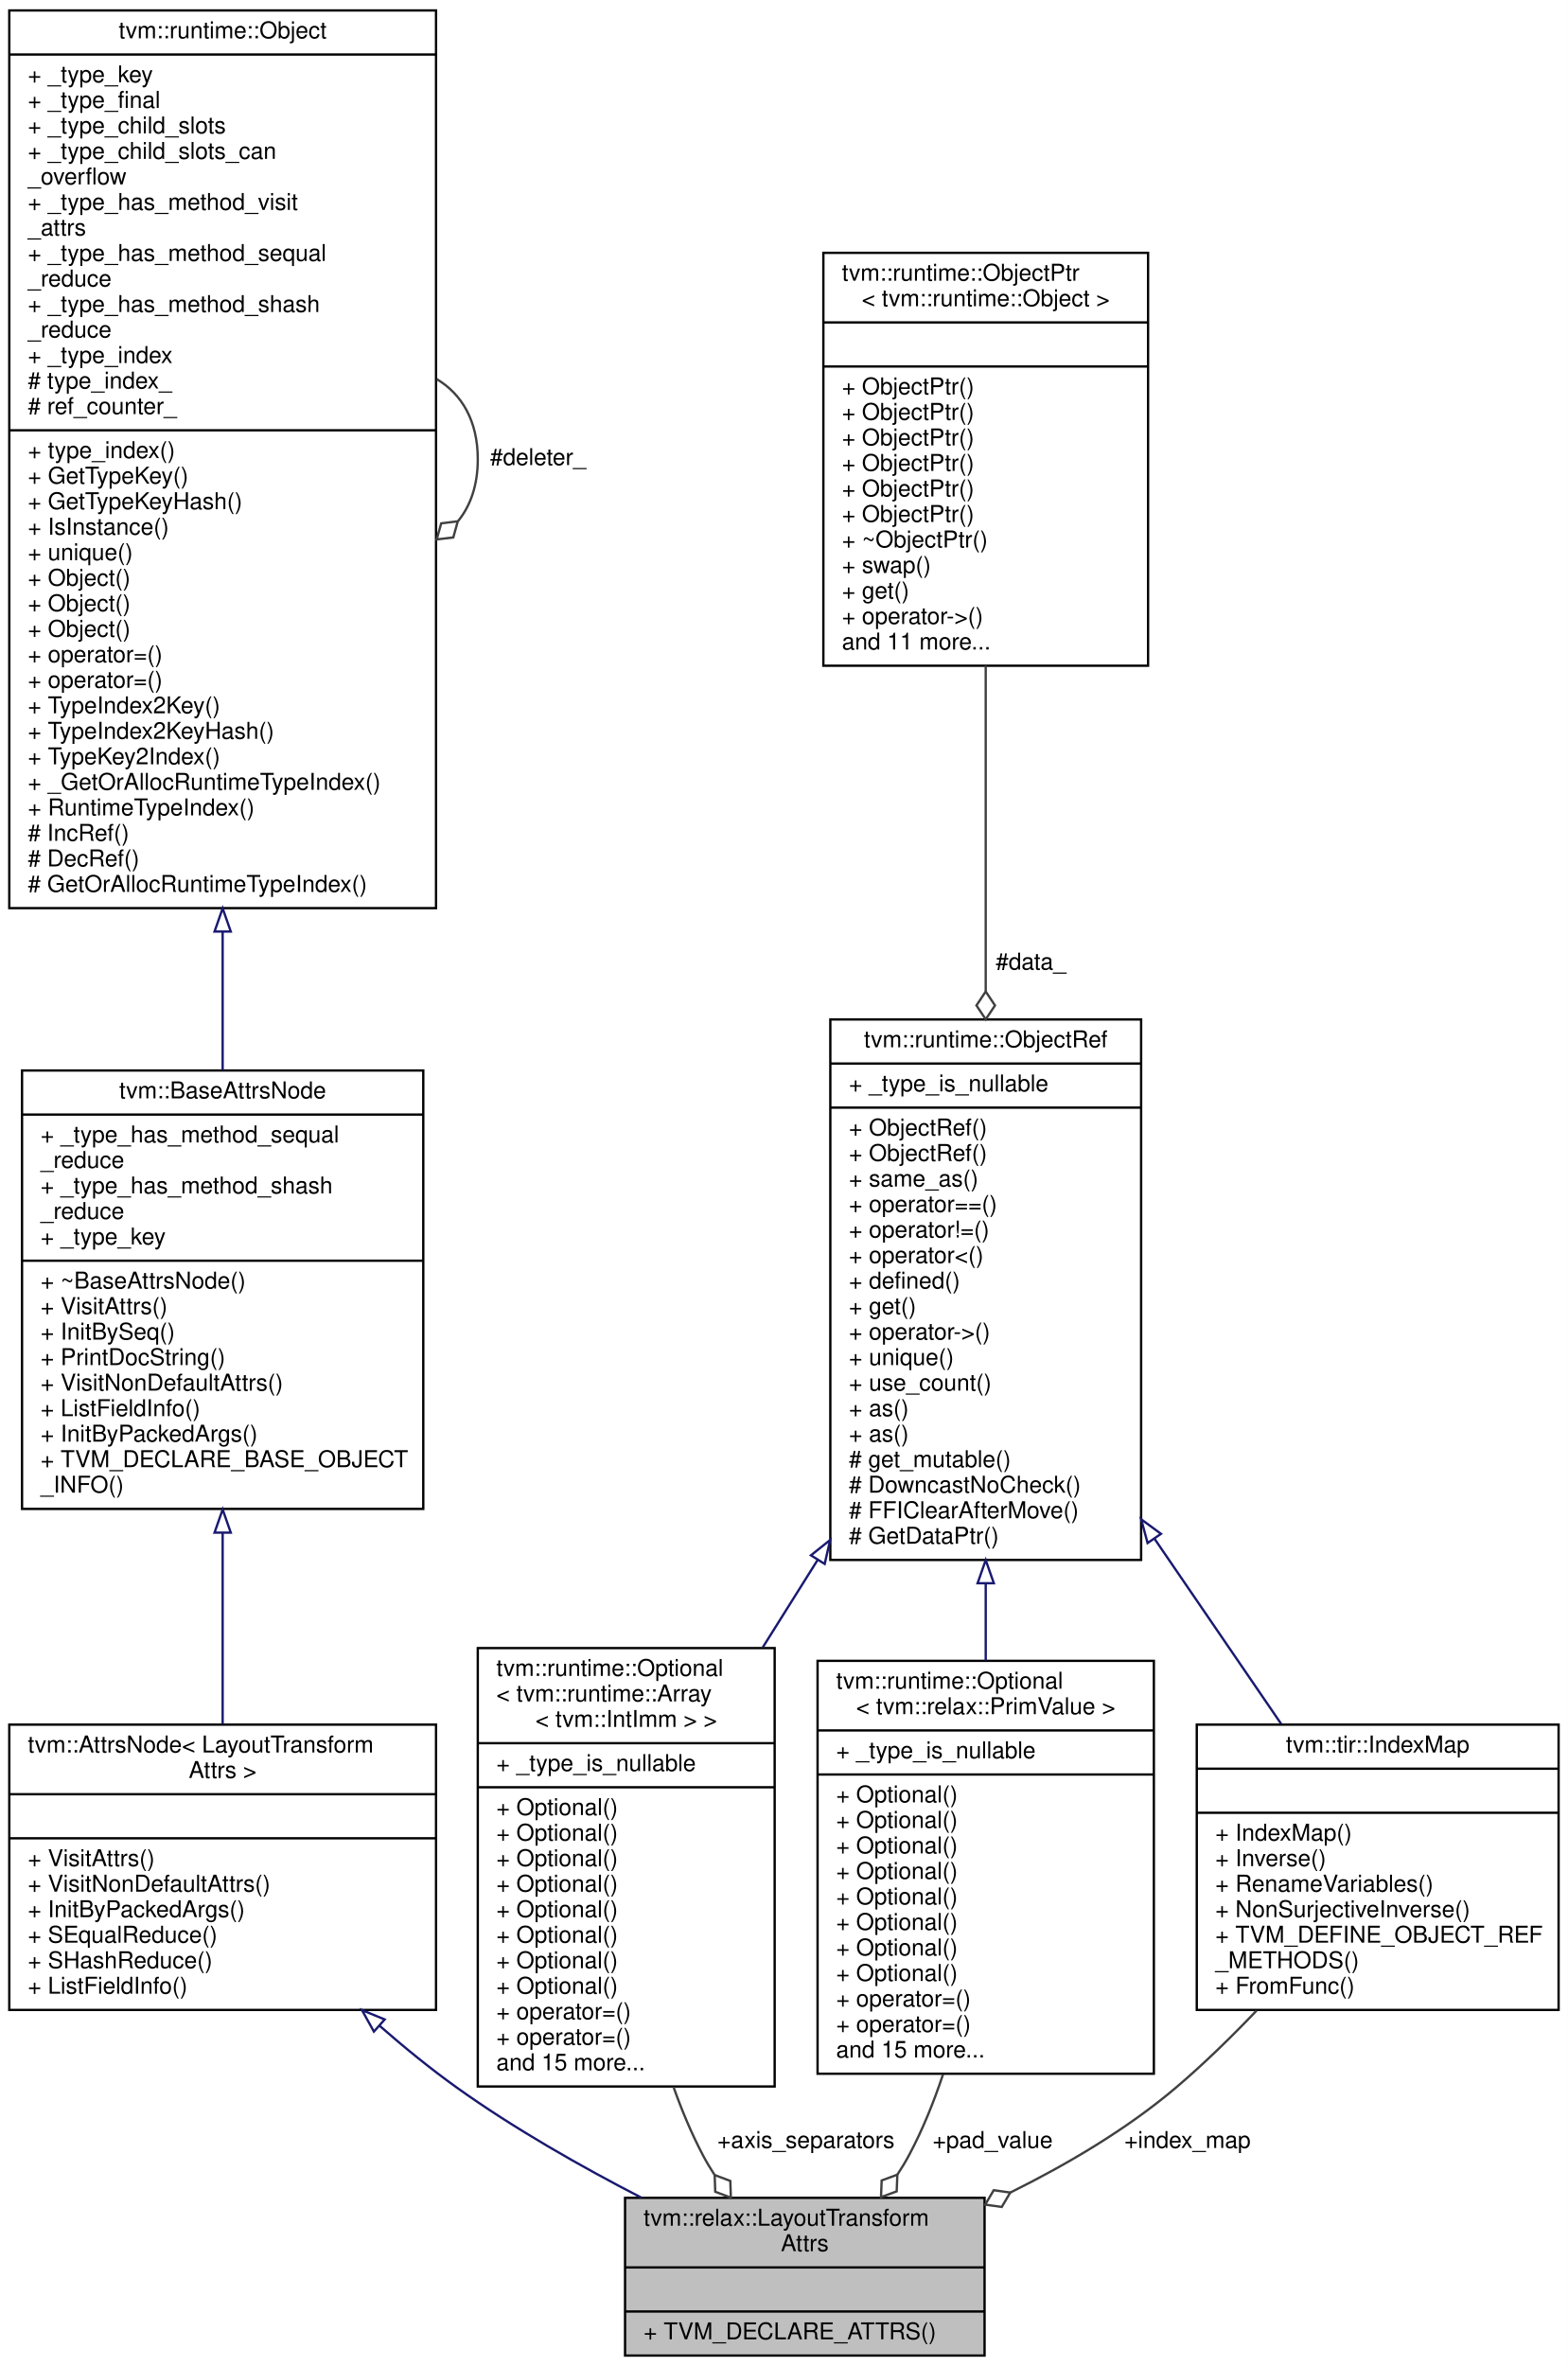
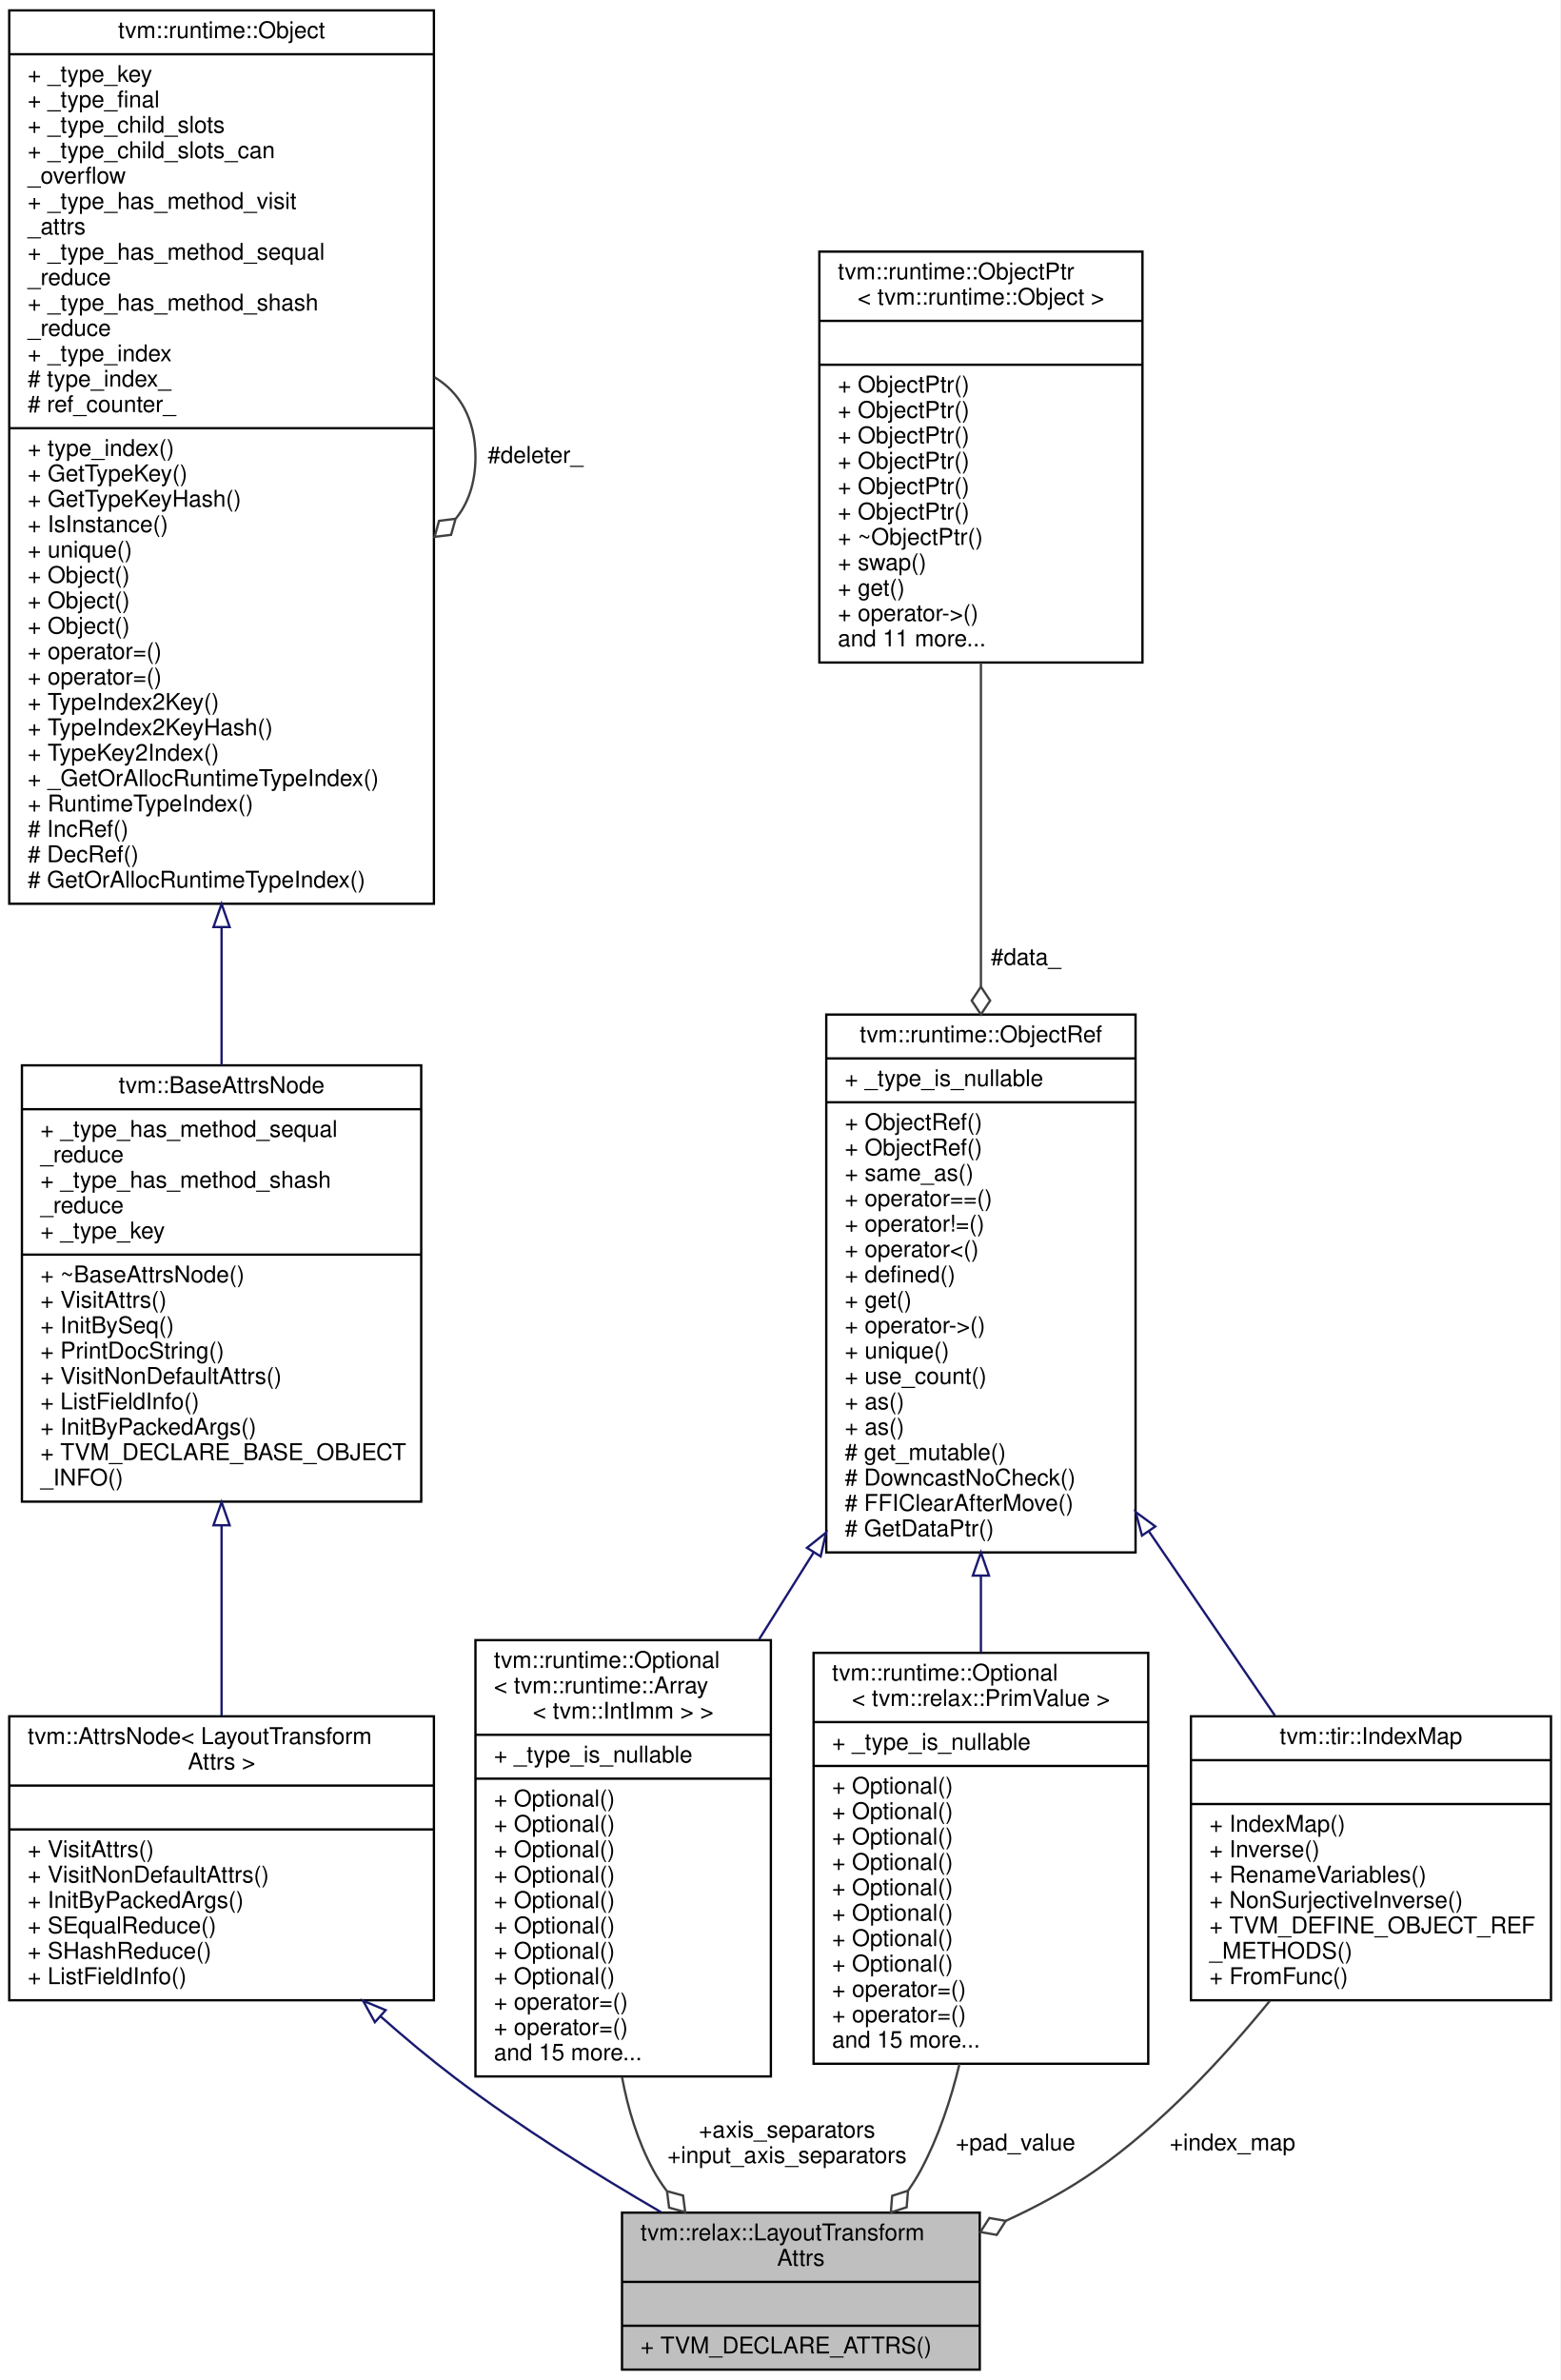
- <svg xmlns="http://www.w3.org/2000/svg" xmlns:xlink="http://www.w3.org/1999/xlink" width="676pt" height="1020pt" viewBox="0.00 0.00 676.00 1020.00">
-   <g id="graph0" class="graph" transform="scale(1 1) rotate(0) translate(4 1016)">
-     <polygon fill="white" stroke="transparent" points="-4,4 -4,-1016 672,-1016 672,4 -4,4" />
+ <svg xmlns="http://www.w3.org/2000/svg" xmlns:xlink="http://www.w3.org/1999/xlink" width="676pt" height="1031pt" viewBox="0.00 0.00 676.00 1031.00">
+   <g id="graph0" class="graph" transform="scale(1 1) rotate(0) translate(4 1027)">
+     <polygon fill="white" stroke="transparent" points="-4,4 -4,-1027 672,-1027 672,4 -4,4" />
    <g id="node1" class="node">
      <g id="a_node1">
        <a xlink:title="Attributes used in layout_transform operator.">
          <polygon fill="#bfbfbf" stroke="black" points="265.5,-0.5 265.5,-68.5 420.5,-68.5 420.5,-0.5 265.5,-0.5" />
          <text text-anchor="start" x="273.5" y="-56.5" font-family="Helvetica,sans-Serif" font-size="10.00">tvm::relax::LayoutTransform</text>
          <text text-anchor="middle" x="343" y="-45.5" font-family="Helvetica,sans-Serif" font-size="10.00">Attrs</text>
          <polyline fill="none" stroke="black" points="265.5,-38.5 420.5,-38.5 " />
          <text text-anchor="middle" x="343" y="-26.5" font-family="Helvetica,sans-Serif" font-size="10.00"> </text>
          <polyline fill="none" stroke="black" points="265.5,-19.5 420.5,-19.5 " />
          <text text-anchor="start" x="273.5" y="-7.5" font-family="Helvetica,sans-Serif" font-size="10.00">+ TVM_DECLARE_ATTRS()</text>
        </a>
      </g>
    </g>
    <g id="node2" class="node">
      <g id="a_node2">
        <a xlink:href="classtvm_1_1AttrsNode.html" target="_top" xlink:title=" ">
-           <polygon fill="white" stroke="black" points="0,-149.5 0,-272.5 184,-272.5 184,-149.5 0,-149.5" />
-           <text text-anchor="start" x="8" y="-260.5" font-family="Helvetica,sans-Serif" font-size="10.00">tvm::AttrsNode&lt; LayoutTransform</text>
-           <text text-anchor="middle" x="92" y="-249.5" font-family="Helvetica,sans-Serif" font-size="10.00">Attrs &gt;</text>
-           <polyline fill="none" stroke="black" points="0,-242.5 184,-242.5 " />
-           <text text-anchor="middle" x="92" y="-230.5" font-family="Helvetica,sans-Serif" font-size="10.00"> </text>
-           <polyline fill="none" stroke="black" points="0,-223.5 184,-223.5 " />
-           <text text-anchor="start" x="8" y="-211.5" font-family="Helvetica,sans-Serif" font-size="10.00">+ VisitAttrs()</text>
-           <text text-anchor="start" x="8" y="-200.5" font-family="Helvetica,sans-Serif" font-size="10.00">+ VisitNonDefaultAttrs()</text>
-           <text text-anchor="start" x="8" y="-189.5" font-family="Helvetica,sans-Serif" font-size="10.00">+ InitByPackedArgs()</text>
-           <text text-anchor="start" x="8" y="-178.5" font-family="Helvetica,sans-Serif" font-size="10.00">+ SEqualReduce()</text>
-           <text text-anchor="start" x="8" y="-167.5" font-family="Helvetica,sans-Serif" font-size="10.00">+ SHashReduce()</text>
-           <text text-anchor="start" x="8" y="-156.5" font-family="Helvetica,sans-Serif" font-size="10.00">+ ListFieldInfo()</text>
+           <polygon fill="white" stroke="black" points="0,-160.5 0,-283.5 184,-283.5 184,-160.5 0,-160.5" />
+           <text text-anchor="start" x="8" y="-271.5" font-family="Helvetica,sans-Serif" font-size="10.00">tvm::AttrsNode&lt; LayoutTransform</text>
+           <text text-anchor="middle" x="92" y="-260.5" font-family="Helvetica,sans-Serif" font-size="10.00">Attrs &gt;</text>
+           <polyline fill="none" stroke="black" points="0,-253.5 184,-253.5 " />
+           <text text-anchor="middle" x="92" y="-241.5" font-family="Helvetica,sans-Serif" font-size="10.00"> </text>
+           <polyline fill="none" stroke="black" points="0,-234.5 184,-234.5 " />
+           <text text-anchor="start" x="8" y="-222.5" font-family="Helvetica,sans-Serif" font-size="10.00">+ VisitAttrs()</text>
+           <text text-anchor="start" x="8" y="-211.5" font-family="Helvetica,sans-Serif" font-size="10.00">+ VisitNonDefaultAttrs()</text>
+           <text text-anchor="start" x="8" y="-200.5" font-family="Helvetica,sans-Serif" font-size="10.00">+ InitByPackedArgs()</text>
+           <text text-anchor="start" x="8" y="-189.5" font-family="Helvetica,sans-Serif" font-size="10.00">+ SEqualReduce()</text>
+           <text text-anchor="start" x="8" y="-178.5" font-family="Helvetica,sans-Serif" font-size="10.00">+ SHashReduce()</text>
+           <text text-anchor="start" x="8" y="-167.5" font-family="Helvetica,sans-Serif" font-size="10.00">+ ListFieldInfo()</text>
        </a>
      </g>
    </g>
    <g id="edge1" class="edge">
-       <path fill="none" stroke="midnightblue" d="M159.78,-142.57C170.52,-133.18 181.79,-124.02 193,-116 217.64,-98.37 246.59,-81.96 272.46,-68.61" />
-       <polygon fill="none" stroke="midnightblue" points="157.21,-140.17 152.06,-149.43 161.86,-145.4 157.21,-140.17" />
+       <path fill="none" stroke="midnightblue" d="M160.86,-153.53C171.34,-144.27 182.25,-135.15 193,-127 221.08,-105.72 254.35,-85.01 282.42,-68.7" />
+       <polygon fill="none" stroke="midnightblue" points="158.43,-151 153.31,-160.28 163.1,-156.22 158.43,-151" />
    </g>
    <g id="node3" class="node">
      <g id="a_node3">
        <a xlink:href="classtvm_1_1BaseAttrsNode.html" target="_top" xlink:title="Base class of all attribute class.">
-           <polygon fill="white" stroke="black" points="5.5,-365.5 5.5,-554.5 178.5,-554.5 178.5,-365.5 5.5,-365.5" />
-           <text text-anchor="middle" x="92" y="-542.5" font-family="Helvetica,sans-Serif" font-size="10.00">tvm::BaseAttrsNode</text>
-           <polyline fill="none" stroke="black" points="5.5,-535.5 178.5,-535.5 " />
-           <text text-anchor="start" x="13.5" y="-523.5" font-family="Helvetica,sans-Serif" font-size="10.00">+ _type_has_method_sequal</text>
-           <text text-anchor="start" x="13.5" y="-512.5" font-family="Helvetica,sans-Serif" font-size="10.00">_reduce</text>
-           <text text-anchor="start" x="13.5" y="-501.5" font-family="Helvetica,sans-Serif" font-size="10.00">+ _type_has_method_shash</text>
-           <text text-anchor="start" x="13.5" y="-490.5" font-family="Helvetica,sans-Serif" font-size="10.00">_reduce</text>
-           <text text-anchor="start" x="13.5" y="-479.5" font-family="Helvetica,sans-Serif" font-size="10.00">+ _type_key</text>
-           <polyline fill="none" stroke="black" points="5.5,-472.5 178.5,-472.5 " />
-           <text text-anchor="start" x="13.5" y="-460.5" font-family="Helvetica,sans-Serif" font-size="10.00">+ ~BaseAttrsNode()</text>
-           <text text-anchor="start" x="13.5" y="-449.5" font-family="Helvetica,sans-Serif" font-size="10.00">+ VisitAttrs()</text>
-           <text text-anchor="start" x="13.5" y="-438.5" font-family="Helvetica,sans-Serif" font-size="10.00">+ InitBySeq()</text>
-           <text text-anchor="start" x="13.5" y="-427.5" font-family="Helvetica,sans-Serif" font-size="10.00">+ PrintDocString()</text>
-           <text text-anchor="start" x="13.5" y="-416.5" font-family="Helvetica,sans-Serif" font-size="10.00">+ VisitNonDefaultAttrs()</text>
-           <text text-anchor="start" x="13.5" y="-405.5" font-family="Helvetica,sans-Serif" font-size="10.00">+ ListFieldInfo()</text>
-           <text text-anchor="start" x="13.5" y="-394.5" font-family="Helvetica,sans-Serif" font-size="10.00">+ InitByPackedArgs()</text>
-           <text text-anchor="start" x="13.5" y="-383.5" font-family="Helvetica,sans-Serif" font-size="10.00">+ TVM_DECLARE_BASE_OBJECT</text>
-           <text text-anchor="start" x="13.5" y="-372.5" font-family="Helvetica,sans-Serif" font-size="10.00">_INFO()</text>
+           <polygon fill="white" stroke="black" points="5.5,-376.5 5.5,-565.5 178.5,-565.5 178.5,-376.5 5.5,-376.5" />
+           <text text-anchor="middle" x="92" y="-553.5" font-family="Helvetica,sans-Serif" font-size="10.00">tvm::BaseAttrsNode</text>
+           <polyline fill="none" stroke="black" points="5.5,-546.5 178.5,-546.5 " />
+           <text text-anchor="start" x="13.5" y="-534.5" font-family="Helvetica,sans-Serif" font-size="10.00">+ _type_has_method_sequal</text>
+           <text text-anchor="start" x="13.5" y="-523.5" font-family="Helvetica,sans-Serif" font-size="10.00">_reduce</text>
+           <text text-anchor="start" x="13.5" y="-512.5" font-family="Helvetica,sans-Serif" font-size="10.00">+ _type_has_method_shash</text>
+           <text text-anchor="start" x="13.5" y="-501.5" font-family="Helvetica,sans-Serif" font-size="10.00">_reduce</text>
+           <text text-anchor="start" x="13.5" y="-490.5" font-family="Helvetica,sans-Serif" font-size="10.00">+ _type_key</text>
+           <polyline fill="none" stroke="black" points="5.5,-483.5 178.5,-483.5 " />
+           <text text-anchor="start" x="13.5" y="-471.5" font-family="Helvetica,sans-Serif" font-size="10.00">+ ~BaseAttrsNode()</text>
+           <text text-anchor="start" x="13.5" y="-460.5" font-family="Helvetica,sans-Serif" font-size="10.00">+ VisitAttrs()</text>
+           <text text-anchor="start" x="13.5" y="-449.5" font-family="Helvetica,sans-Serif" font-size="10.00">+ InitBySeq()</text>
+           <text text-anchor="start" x="13.5" y="-438.5" font-family="Helvetica,sans-Serif" font-size="10.00">+ PrintDocString()</text>
+           <text text-anchor="start" x="13.5" y="-427.5" font-family="Helvetica,sans-Serif" font-size="10.00">+ VisitNonDefaultAttrs()</text>
+           <text text-anchor="start" x="13.5" y="-416.5" font-family="Helvetica,sans-Serif" font-size="10.00">+ ListFieldInfo()</text>
+           <text text-anchor="start" x="13.5" y="-405.5" font-family="Helvetica,sans-Serif" font-size="10.00">+ InitByPackedArgs()</text>
+           <text text-anchor="start" x="13.5" y="-394.5" font-family="Helvetica,sans-Serif" font-size="10.00">+ TVM_DECLARE_BASE_OBJECT</text>
+           <text text-anchor="start" x="13.5" y="-383.5" font-family="Helvetica,sans-Serif" font-size="10.00">_INFO()</text>
        </a>
      </g>
    </g>
    <g id="edge2" class="edge">
-       <path fill="none" stroke="midnightblue" d="M92,-355.02C92,-327 92,-297.61 92,-272.8" />
-       <polygon fill="none" stroke="midnightblue" points="88.5,-355.27 92,-365.27 95.5,-355.27 88.5,-355.27" />
+       <path fill="none" stroke="midnightblue" d="M92,-366.02C92,-338 92,-308.61 92,-283.8" />
+       <polygon fill="none" stroke="midnightblue" points="88.5,-366.27 92,-376.27 95.5,-366.27 88.5,-366.27" />
    </g>
    <g id="node4" class="node">
      <g id="a_node4">
        <a xlink:href="classtvm_1_1runtime_1_1Object.html" target="_top" xlink:title="base class of all object containers.">
-           <polygon fill="white" stroke="black" points="0,-624.5 0,-1011.5 184,-1011.5 184,-624.5 0,-624.5" />
-           <text text-anchor="middle" x="92" y="-999.5" font-family="Helvetica,sans-Serif" font-size="10.00">tvm::runtime::Object</text>
-           <polyline fill="none" stroke="black" points="0,-992.5 184,-992.5 " />
-           <text text-anchor="start" x="8" y="-980.5" font-family="Helvetica,sans-Serif" font-size="10.00">+ _type_key</text>
-           <text text-anchor="start" x="8" y="-969.5" font-family="Helvetica,sans-Serif" font-size="10.00">+ _type_final</text>
-           <text text-anchor="start" x="8" y="-958.5" font-family="Helvetica,sans-Serif" font-size="10.00">+ _type_child_slots</text>
-           <text text-anchor="start" x="8" y="-947.5" font-family="Helvetica,sans-Serif" font-size="10.00">+ _type_child_slots_can</text>
-           <text text-anchor="start" x="8" y="-936.5" font-family="Helvetica,sans-Serif" font-size="10.00">_overflow</text>
-           <text text-anchor="start" x="8" y="-925.5" font-family="Helvetica,sans-Serif" font-size="10.00">+ _type_has_method_visit</text>
-           <text text-anchor="start" x="8" y="-914.5" font-family="Helvetica,sans-Serif" font-size="10.00">_attrs</text>
-           <text text-anchor="start" x="8" y="-903.5" font-family="Helvetica,sans-Serif" font-size="10.00">+ _type_has_method_sequal</text>
-           <text text-anchor="start" x="8" y="-892.5" font-family="Helvetica,sans-Serif" font-size="10.00">_reduce</text>
-           <text text-anchor="start" x="8" y="-881.5" font-family="Helvetica,sans-Serif" font-size="10.00">+ _type_has_method_shash</text>
-           <text text-anchor="start" x="8" y="-870.5" font-family="Helvetica,sans-Serif" font-size="10.00">_reduce</text>
-           <text text-anchor="start" x="8" y="-859.5" font-family="Helvetica,sans-Serif" font-size="10.00">+ _type_index</text>
-           <text text-anchor="start" x="8" y="-848.5" font-family="Helvetica,sans-Serif" font-size="10.00"># type_index_</text>
-           <text text-anchor="start" x="8" y="-837.5" font-family="Helvetica,sans-Serif" font-size="10.00"># ref_counter_</text>
-           <polyline fill="none" stroke="black" points="0,-830.5 184,-830.5 " />
-           <text text-anchor="start" x="8" y="-818.5" font-family="Helvetica,sans-Serif" font-size="10.00">+ type_index()</text>
-           <text text-anchor="start" x="8" y="-807.5" font-family="Helvetica,sans-Serif" font-size="10.00">+ GetTypeKey()</text>
-           <text text-anchor="start" x="8" y="-796.5" font-family="Helvetica,sans-Serif" font-size="10.00">+ GetTypeKeyHash()</text>
-           <text text-anchor="start" x="8" y="-785.5" font-family="Helvetica,sans-Serif" font-size="10.00">+ IsInstance()</text>
-           <text text-anchor="start" x="8" y="-774.5" font-family="Helvetica,sans-Serif" font-size="10.00">+ unique()</text>
+           <polygon fill="white" stroke="black" points="0,-635.5 0,-1022.5 184,-1022.5 184,-635.5 0,-635.5" />
+           <text text-anchor="middle" x="92" y="-1010.5" font-family="Helvetica,sans-Serif" font-size="10.00">tvm::runtime::Object</text>
+           <polyline fill="none" stroke="black" points="0,-1003.5 184,-1003.5 " />
+           <text text-anchor="start" x="8" y="-991.5" font-family="Helvetica,sans-Serif" font-size="10.00">+ _type_key</text>
+           <text text-anchor="start" x="8" y="-980.5" font-family="Helvetica,sans-Serif" font-size="10.00">+ _type_final</text>
+           <text text-anchor="start" x="8" y="-969.5" font-family="Helvetica,sans-Serif" font-size="10.00">+ _type_child_slots</text>
+           <text text-anchor="start" x="8" y="-958.5" font-family="Helvetica,sans-Serif" font-size="10.00">+ _type_child_slots_can</text>
+           <text text-anchor="start" x="8" y="-947.5" font-family="Helvetica,sans-Serif" font-size="10.00">_overflow</text>
+           <text text-anchor="start" x="8" y="-936.5" font-family="Helvetica,sans-Serif" font-size="10.00">+ _type_has_method_visit</text>
+           <text text-anchor="start" x="8" y="-925.5" font-family="Helvetica,sans-Serif" font-size="10.00">_attrs</text>
+           <text text-anchor="start" x="8" y="-914.5" font-family="Helvetica,sans-Serif" font-size="10.00">+ _type_has_method_sequal</text>
+           <text text-anchor="start" x="8" y="-903.5" font-family="Helvetica,sans-Serif" font-size="10.00">_reduce</text>
+           <text text-anchor="start" x="8" y="-892.5" font-family="Helvetica,sans-Serif" font-size="10.00">+ _type_has_method_shash</text>
+           <text text-anchor="start" x="8" y="-881.5" font-family="Helvetica,sans-Serif" font-size="10.00">_reduce</text>
+           <text text-anchor="start" x="8" y="-870.5" font-family="Helvetica,sans-Serif" font-size="10.00">+ _type_index</text>
+           <text text-anchor="start" x="8" y="-859.5" font-family="Helvetica,sans-Serif" font-size="10.00"># type_index_</text>
+           <text text-anchor="start" x="8" y="-848.5" font-family="Helvetica,sans-Serif" font-size="10.00"># ref_counter_</text>
+           <polyline fill="none" stroke="black" points="0,-841.5 184,-841.5 " />
+           <text text-anchor="start" x="8" y="-829.5" font-family="Helvetica,sans-Serif" font-size="10.00">+ type_index()</text>
+           <text text-anchor="start" x="8" y="-818.5" font-family="Helvetica,sans-Serif" font-size="10.00">+ GetTypeKey()</text>
+           <text text-anchor="start" x="8" y="-807.5" font-family="Helvetica,sans-Serif" font-size="10.00">+ GetTypeKeyHash()</text>
+           <text text-anchor="start" x="8" y="-796.5" font-family="Helvetica,sans-Serif" font-size="10.00">+ IsInstance()</text>
+           <text text-anchor="start" x="8" y="-785.5" font-family="Helvetica,sans-Serif" font-size="10.00">+ unique()</text>
+           <text text-anchor="start" x="8" y="-774.5" font-family="Helvetica,sans-Serif" font-size="10.00">+ Object()</text>
          <text text-anchor="start" x="8" y="-763.5" font-family="Helvetica,sans-Serif" font-size="10.00">+ Object()</text>
          <text text-anchor="start" x="8" y="-752.5" font-family="Helvetica,sans-Serif" font-size="10.00">+ Object()</text>
-           <text text-anchor="start" x="8" y="-741.5" font-family="Helvetica,sans-Serif" font-size="10.00">+ Object()</text>
+           <text text-anchor="start" x="8" y="-741.5" font-family="Helvetica,sans-Serif" font-size="10.00">+ operator=()</text>
          <text text-anchor="start" x="8" y="-730.5" font-family="Helvetica,sans-Serif" font-size="10.00">+ operator=()</text>
-           <text text-anchor="start" x="8" y="-719.5" font-family="Helvetica,sans-Serif" font-size="10.00">+ operator=()</text>
-           <text text-anchor="start" x="8" y="-708.5" font-family="Helvetica,sans-Serif" font-size="10.00">+ TypeIndex2Key()</text>
-           <text text-anchor="start" x="8" y="-697.5" font-family="Helvetica,sans-Serif" font-size="10.00">+ TypeIndex2KeyHash()</text>
-           <text text-anchor="start" x="8" y="-686.5" font-family="Helvetica,sans-Serif" font-size="10.00">+ TypeKey2Index()</text>
-           <text text-anchor="start" x="8" y="-675.5" font-family="Helvetica,sans-Serif" font-size="10.00">+ _GetOrAllocRuntimeTypeIndex()</text>
-           <text text-anchor="start" x="8" y="-664.5" font-family="Helvetica,sans-Serif" font-size="10.00">+ RuntimeTypeIndex()</text>
-           <text text-anchor="start" x="8" y="-653.5" font-family="Helvetica,sans-Serif" font-size="10.00"># IncRef()</text>
-           <text text-anchor="start" x="8" y="-642.5" font-family="Helvetica,sans-Serif" font-size="10.00"># DecRef()</text>
-           <text text-anchor="start" x="8" y="-631.5" font-family="Helvetica,sans-Serif" font-size="10.00"># GetOrAllocRuntimeTypeIndex()</text>
+           <text text-anchor="start" x="8" y="-719.5" font-family="Helvetica,sans-Serif" font-size="10.00">+ TypeIndex2Key()</text>
+           <text text-anchor="start" x="8" y="-708.5" font-family="Helvetica,sans-Serif" font-size="10.00">+ TypeIndex2KeyHash()</text>
+           <text text-anchor="start" x="8" y="-697.5" font-family="Helvetica,sans-Serif" font-size="10.00">+ TypeKey2Index()</text>
+           <text text-anchor="start" x="8" y="-686.5" font-family="Helvetica,sans-Serif" font-size="10.00">+ _GetOrAllocRuntimeTypeIndex()</text>
+           <text text-anchor="start" x="8" y="-675.5" font-family="Helvetica,sans-Serif" font-size="10.00">+ RuntimeTypeIndex()</text>
+           <text text-anchor="start" x="8" y="-664.5" font-family="Helvetica,sans-Serif" font-size="10.00"># IncRef()</text>
+           <text text-anchor="start" x="8" y="-653.5" font-family="Helvetica,sans-Serif" font-size="10.00"># DecRef()</text>
+           <text text-anchor="start" x="8" y="-642.5" font-family="Helvetica,sans-Serif" font-size="10.00"># GetOrAllocRuntimeTypeIndex()</text>
        </a>
      </g>
    </g>
    <g id="edge3" class="edge">
-       <path fill="none" stroke="midnightblue" d="M92,-614.21C92,-593.49 92,-573.23 92,-554.58" />
-       <polygon fill="none" stroke="midnightblue" points="88.5,-614.41 92,-624.41 95.5,-614.41 88.5,-614.41" />
+       <path fill="none" stroke="midnightblue" d="M92,-625.21C92,-604.49 92,-584.23 92,-565.58" />
+       <polygon fill="none" stroke="midnightblue" points="88.5,-625.41 92,-635.41 95.5,-625.41 88.5,-625.41" />
    </g>
    <g id="edge4" class="edge">
-       <path fill="none" stroke="#404040" d="M184.28,-852.56C195.02,-846.19 202,-834.66 202,-818 202,-806.8 198.85,-797.93 193.52,-791.38" />
-       <polygon fill="none" stroke="#404040" points="193.38,-791.26 186.23,-790.38 184.28,-783.44 191.44,-784.31 193.38,-791.26" />
-       <text text-anchor="middle" x="228" y="-815.5" font-family="Helvetica,sans-Serif" font-size="10.00"> #deleter_</text>
+       <path fill="none" stroke="#404040" d="M184.28,-863.56C195.02,-857.19 202,-845.66 202,-829 202,-817.8 198.85,-808.93 193.52,-802.38" />
+       <polygon fill="none" stroke="#404040" points="193.38,-802.26 186.23,-801.38 184.28,-794.44 191.44,-795.31 193.38,-802.26" />
+       <text text-anchor="middle" x="228" y="-826.5" font-family="Helvetica,sans-Serif" font-size="10.00"> #deleter_</text>
    </g>
    <g id="node5" class="node">
      <g id="a_node5">
        <a xlink:href="classtvm_1_1runtime_1_1Optional.html" target="_top" xlink:title=" ">
-           <polygon fill="white" stroke="black" points="202,-116.5 202,-305.5 330,-305.5 330,-116.5 202,-116.5" />
-           <text text-anchor="start" x="210" y="-293.5" font-family="Helvetica,sans-Serif" font-size="10.00">tvm::runtime::Optional</text>
-           <text text-anchor="start" x="210" y="-282.5" font-family="Helvetica,sans-Serif" font-size="10.00">&lt; tvm::runtime::Array</text>
-           <text text-anchor="middle" x="266" y="-271.5" font-family="Helvetica,sans-Serif" font-size="10.00">&lt; tvm::IntImm &gt; &gt;</text>
-           <polyline fill="none" stroke="black" points="202,-264.5 330,-264.5 " />
-           <text text-anchor="start" x="210" y="-252.5" font-family="Helvetica,sans-Serif" font-size="10.00">+ _type_is_nullable</text>
-           <polyline fill="none" stroke="black" points="202,-245.5 330,-245.5 " />
+           <polygon fill="white" stroke="black" points="202,-127.5 202,-316.5 330,-316.5 330,-127.5 202,-127.5" />
+           <text text-anchor="start" x="210" y="-304.5" font-family="Helvetica,sans-Serif" font-size="10.00">tvm::runtime::Optional</text>
+           <text text-anchor="start" x="210" y="-293.5" font-family="Helvetica,sans-Serif" font-size="10.00">&lt; tvm::runtime::Array</text>
+           <text text-anchor="middle" x="266" y="-282.5" font-family="Helvetica,sans-Serif" font-size="10.00">&lt; tvm::IntImm &gt; &gt;</text>
+           <polyline fill="none" stroke="black" points="202,-275.5 330,-275.5 " />
+           <text text-anchor="start" x="210" y="-263.5" font-family="Helvetica,sans-Serif" font-size="10.00">+ _type_is_nullable</text>
+           <polyline fill="none" stroke="black" points="202,-256.5 330,-256.5 " />
+           <text text-anchor="start" x="210" y="-244.5" font-family="Helvetica,sans-Serif" font-size="10.00">+ Optional()</text>
          <text text-anchor="start" x="210" y="-233.5" font-family="Helvetica,sans-Serif" font-size="10.00">+ Optional()</text>
          <text text-anchor="start" x="210" y="-222.5" font-family="Helvetica,sans-Serif" font-size="10.00">+ Optional()</text>
          <text text-anchor="start" x="210" y="-211.5" font-family="Helvetica,sans-Serif" font-size="10.00">+ Optional()</text>
          <text text-anchor="start" x="210" y="-200.5" font-family="Helvetica,sans-Serif" font-size="10.00">+ Optional()</text>
          <text text-anchor="start" x="210" y="-189.5" font-family="Helvetica,sans-Serif" font-size="10.00">+ Optional()</text>
          <text text-anchor="start" x="210" y="-178.5" font-family="Helvetica,sans-Serif" font-size="10.00">+ Optional()</text>
          <text text-anchor="start" x="210" y="-167.5" font-family="Helvetica,sans-Serif" font-size="10.00">+ Optional()</text>
-           <text text-anchor="start" x="210" y="-156.5" font-family="Helvetica,sans-Serif" font-size="10.00">+ Optional()</text>
+           <text text-anchor="start" x="210" y="-156.5" font-family="Helvetica,sans-Serif" font-size="10.00">+ operator=()</text>
          <text text-anchor="start" x="210" y="-145.5" font-family="Helvetica,sans-Serif" font-size="10.00">+ operator=()</text>
-           <text text-anchor="start" x="210" y="-134.5" font-family="Helvetica,sans-Serif" font-size="10.00">+ operator=()</text>
-           <text text-anchor="start" x="210" y="-123.5" font-family="Helvetica,sans-Serif" font-size="10.00">and 15 more...</text>
+           <text text-anchor="start" x="210" y="-134.5" font-family="Helvetica,sans-Serif" font-size="10.00">and 15 more...</text>
        </a>
      </g>
    </g>
    <g id="edge5" class="edge">
-       <path fill="none" stroke="#404040" d="M286.39,-116.3C289.98,-106.16 294.16,-96.2 299,-87 300.51,-84.12 302.21,-81.27 304.04,-78.46" />
-       <polygon fill="none" stroke="#404040" points="304.14,-78.33 304.38,-71.12 311.12,-68.57 310.88,-75.78 304.14,-78.33" />
-       <text text-anchor="middle" x="343.5" y="-90" font-family="Helvetica,sans-Serif" font-size="10.00"> +axis_separators</text>
+       <path fill="none" stroke="#404040" d="M265.48,-127.33C268.09,-113.26 272.34,-99.34 279,-87 280.68,-83.88 282.64,-80.88 284.81,-78.01" />
+       <polygon fill="none" stroke="#404040" points="284.99,-77.8 285.91,-70.65 292.87,-68.74 291.95,-75.9 284.99,-77.8" />
+       <text text-anchor="middle" x="337" y="-101" font-family="Helvetica,sans-Serif" font-size="10.00"> +axis_separators</text>
+       <text text-anchor="middle" x="337" y="-90" font-family="Helvetica,sans-Serif" font-size="10.00">+input_axis_separators</text>
    </g>
    <g id="node6" class="node">
      <g id="a_node6">
        <a xlink:href="classtvm_1_1runtime_1_1ObjectRef.html" target="_top" xlink:title="Base class of all object reference.">
-           <polygon fill="white" stroke="black" points="354,-343.5 354,-576.5 488,-576.5 488,-343.5 354,-343.5" />
-           <text text-anchor="middle" x="421" y="-564.5" font-family="Helvetica,sans-Serif" font-size="10.00">tvm::runtime::ObjectRef</text>
-           <polyline fill="none" stroke="black" points="354,-557.5 488,-557.5 " />
-           <text text-anchor="start" x="362" y="-545.5" font-family="Helvetica,sans-Serif" font-size="10.00">+ _type_is_nullable</text>
-           <polyline fill="none" stroke="black" points="354,-538.5 488,-538.5 " />
+           <polygon fill="white" stroke="black" points="354,-354.5 354,-587.5 488,-587.5 488,-354.5 354,-354.5" />
+           <text text-anchor="middle" x="421" y="-575.5" font-family="Helvetica,sans-Serif" font-size="10.00">tvm::runtime::ObjectRef</text>
+           <polyline fill="none" stroke="black" points="354,-568.5 488,-568.5 " />
+           <text text-anchor="start" x="362" y="-556.5" font-family="Helvetica,sans-Serif" font-size="10.00">+ _type_is_nullable</text>
+           <polyline fill="none" stroke="black" points="354,-549.5 488,-549.5 " />
+           <text text-anchor="start" x="362" y="-537.5" font-family="Helvetica,sans-Serif" font-size="10.00">+ ObjectRef()</text>
          <text text-anchor="start" x="362" y="-526.5" font-family="Helvetica,sans-Serif" font-size="10.00">+ ObjectRef()</text>
-           <text text-anchor="start" x="362" y="-515.5" font-family="Helvetica,sans-Serif" font-size="10.00">+ ObjectRef()</text>
-           <text text-anchor="start" x="362" y="-504.5" font-family="Helvetica,sans-Serif" font-size="10.00">+ same_as()</text>
-           <text text-anchor="start" x="362" y="-493.5" font-family="Helvetica,sans-Serif" font-size="10.00">+ operator==()</text>
-           <text text-anchor="start" x="362" y="-482.5" font-family="Helvetica,sans-Serif" font-size="10.00">+ operator!=()</text>
-           <text text-anchor="start" x="362" y="-471.5" font-family="Helvetica,sans-Serif" font-size="10.00">+ operator&lt;()</text>
-           <text text-anchor="start" x="362" y="-460.5" font-family="Helvetica,sans-Serif" font-size="10.00">+ defined()</text>
-           <text text-anchor="start" x="362" y="-449.5" font-family="Helvetica,sans-Serif" font-size="10.00">+ get()</text>
-           <text text-anchor="start" x="362" y="-438.5" font-family="Helvetica,sans-Serif" font-size="10.00">+ operator-&gt;()</text>
-           <text text-anchor="start" x="362" y="-427.5" font-family="Helvetica,sans-Serif" font-size="10.00">+ unique()</text>
-           <text text-anchor="start" x="362" y="-416.5" font-family="Helvetica,sans-Serif" font-size="10.00">+ use_count()</text>
+           <text text-anchor="start" x="362" y="-515.5" font-family="Helvetica,sans-Serif" font-size="10.00">+ same_as()</text>
+           <text text-anchor="start" x="362" y="-504.5" font-family="Helvetica,sans-Serif" font-size="10.00">+ operator==()</text>
+           <text text-anchor="start" x="362" y="-493.5" font-family="Helvetica,sans-Serif" font-size="10.00">+ operator!=()</text>
+           <text text-anchor="start" x="362" y="-482.5" font-family="Helvetica,sans-Serif" font-size="10.00">+ operator&lt;()</text>
+           <text text-anchor="start" x="362" y="-471.5" font-family="Helvetica,sans-Serif" font-size="10.00">+ defined()</text>
+           <text text-anchor="start" x="362" y="-460.5" font-family="Helvetica,sans-Serif" font-size="10.00">+ get()</text>
+           <text text-anchor="start" x="362" y="-449.5" font-family="Helvetica,sans-Serif" font-size="10.00">+ operator-&gt;()</text>
+           <text text-anchor="start" x="362" y="-438.5" font-family="Helvetica,sans-Serif" font-size="10.00">+ unique()</text>
+           <text text-anchor="start" x="362" y="-427.5" font-family="Helvetica,sans-Serif" font-size="10.00">+ use_count()</text>
+           <text text-anchor="start" x="362" y="-416.5" font-family="Helvetica,sans-Serif" font-size="10.00">+ as()</text>
          <text text-anchor="start" x="362" y="-405.5" font-family="Helvetica,sans-Serif" font-size="10.00">+ as()</text>
-           <text text-anchor="start" x="362" y="-394.5" font-family="Helvetica,sans-Serif" font-size="10.00">+ as()</text>
-           <text text-anchor="start" x="362" y="-383.5" font-family="Helvetica,sans-Serif" font-size="10.00"># get_mutable()</text>
-           <text text-anchor="start" x="362" y="-372.5" font-family="Helvetica,sans-Serif" font-size="10.00"># DowncastNoCheck()</text>
-           <text text-anchor="start" x="362" y="-361.5" font-family="Helvetica,sans-Serif" font-size="10.00"># FFIClearAfterMove()</text>
-           <text text-anchor="start" x="362" y="-350.5" font-family="Helvetica,sans-Serif" font-size="10.00"># GetDataPtr()</text>
+           <text text-anchor="start" x="362" y="-394.5" font-family="Helvetica,sans-Serif" font-size="10.00"># get_mutable()</text>
+           <text text-anchor="start" x="362" y="-383.5" font-family="Helvetica,sans-Serif" font-size="10.00"># DowncastNoCheck()</text>
+           <text text-anchor="start" x="362" y="-372.5" font-family="Helvetica,sans-Serif" font-size="10.00"># FFIClearAfterMove()</text>
+           <text text-anchor="start" x="362" y="-361.5" font-family="Helvetica,sans-Serif" font-size="10.00"># GetDataPtr()</text>
        </a>
      </g>
    </g>
    <g id="edge6" class="edge">
-       <path fill="none" stroke="midnightblue" d="M348.47,-343.41C340.57,-330.84 332.61,-318.15 324.91,-305.87" />
-       <polygon fill="none" stroke="midnightblue" points="345.64,-345.49 353.92,-352.1 351.57,-341.77 345.64,-345.49" />
+       <path fill="none" stroke="midnightblue" d="M348.47,-354.41C340.57,-341.84 332.61,-329.15 324.91,-316.87" />
+       <polygon fill="none" stroke="midnightblue" points="345.64,-356.49 353.92,-363.1 351.57,-352.77 345.64,-356.49" />
    </g>
    <g id="node8" class="node">
      <g id="a_node8">
        <a xlink:href="classtvm_1_1runtime_1_1Optional.html" target="_top" xlink:title=" ">
-           <polygon fill="white" stroke="black" points="348.5,-122 348.5,-300 493.5,-300 493.5,-122 348.5,-122" />
-           <text text-anchor="start" x="356.5" y="-288" font-family="Helvetica,sans-Serif" font-size="10.00">tvm::runtime::Optional</text>
-           <text text-anchor="middle" x="421" y="-277" font-family="Helvetica,sans-Serif" font-size="10.00">&lt; tvm::relax::PrimValue &gt;</text>
-           <polyline fill="none" stroke="black" points="348.5,-270 493.5,-270 " />
-           <text text-anchor="start" x="356.5" y="-258" font-family="Helvetica,sans-Serif" font-size="10.00">+ _type_is_nullable</text>
-           <polyline fill="none" stroke="black" points="348.5,-251 493.5,-251 " />
+           <polygon fill="white" stroke="black" points="348.5,-133 348.5,-311 493.5,-311 493.5,-133 348.5,-133" />
+           <text text-anchor="start" x="356.5" y="-299" font-family="Helvetica,sans-Serif" font-size="10.00">tvm::runtime::Optional</text>
+           <text text-anchor="middle" x="421" y="-288" font-family="Helvetica,sans-Serif" font-size="10.00">&lt; tvm::relax::PrimValue &gt;</text>
+           <polyline fill="none" stroke="black" points="348.5,-281 493.5,-281 " />
+           <text text-anchor="start" x="356.5" y="-269" font-family="Helvetica,sans-Serif" font-size="10.00">+ _type_is_nullable</text>
+           <polyline fill="none" stroke="black" points="348.5,-262 493.5,-262 " />
+           <text text-anchor="start" x="356.5" y="-250" font-family="Helvetica,sans-Serif" font-size="10.00">+ Optional()</text>
          <text text-anchor="start" x="356.5" y="-239" font-family="Helvetica,sans-Serif" font-size="10.00">+ Optional()</text>
          <text text-anchor="start" x="356.5" y="-228" font-family="Helvetica,sans-Serif" font-size="10.00">+ Optional()</text>
          <text text-anchor="start" x="356.5" y="-217" font-family="Helvetica,sans-Serif" font-size="10.00">+ Optional()</text>
          <text text-anchor="start" x="356.5" y="-206" font-family="Helvetica,sans-Serif" font-size="10.00">+ Optional()</text>
          <text text-anchor="start" x="356.5" y="-195" font-family="Helvetica,sans-Serif" font-size="10.00">+ Optional()</text>
          <text text-anchor="start" x="356.5" y="-184" font-family="Helvetica,sans-Serif" font-size="10.00">+ Optional()</text>
          <text text-anchor="start" x="356.5" y="-173" font-family="Helvetica,sans-Serif" font-size="10.00">+ Optional()</text>
-           <text text-anchor="start" x="356.5" y="-162" font-family="Helvetica,sans-Serif" font-size="10.00">+ Optional()</text>
+           <text text-anchor="start" x="356.5" y="-162" font-family="Helvetica,sans-Serif" font-size="10.00">+ operator=()</text>
          <text text-anchor="start" x="356.5" y="-151" font-family="Helvetica,sans-Serif" font-size="10.00">+ operator=()</text>
-           <text text-anchor="start" x="356.5" y="-140" font-family="Helvetica,sans-Serif" font-size="10.00">+ operator=()</text>
-           <text text-anchor="start" x="356.5" y="-129" font-family="Helvetica,sans-Serif" font-size="10.00">and 15 more...</text>
+           <text text-anchor="start" x="356.5" y="-140" font-family="Helvetica,sans-Serif" font-size="10.00">and 15 more...</text>
        </a>
      </g>
    </g>
    <g id="edge9" class="edge">
-       <path fill="none" stroke="midnightblue" d="M421,-333.2C421,-322.03 421,-310.89 421,-300.13" />
-       <polygon fill="none" stroke="midnightblue" points="417.5,-333.46 421,-343.46 424.5,-333.46 417.5,-333.46" />
+       <path fill="none" stroke="midnightblue" d="M421,-344.2C421,-333.03 421,-321.89 421,-311.13" />
+       <polygon fill="none" stroke="midnightblue" points="417.5,-344.46 421,-354.46 424.5,-344.46 417.5,-344.46" />
    </g>
    <g id="node9" class="node">
      <g id="a_node9">
        <a xlink:href="classtvm_1_1tir_1_1IndexMap.html" target="_top" xlink:title=" ">
-           <polygon fill="white" stroke="black" points="512,-149.5 512,-272.5 668,-272.5 668,-149.5 512,-149.5" />
-           <text text-anchor="middle" x="590" y="-260.5" font-family="Helvetica,sans-Serif" font-size="10.00">tvm::tir::IndexMap</text>
-           <polyline fill="none" stroke="black" points="512,-253.5 668,-253.5 " />
-           <text text-anchor="middle" x="590" y="-241.5" font-family="Helvetica,sans-Serif" font-size="10.00"> </text>
-           <polyline fill="none" stroke="black" points="512,-234.5 668,-234.5 " />
-           <text text-anchor="start" x="520" y="-222.5" font-family="Helvetica,sans-Serif" font-size="10.00">+ IndexMap()</text>
-           <text text-anchor="start" x="520" y="-211.5" font-family="Helvetica,sans-Serif" font-size="10.00">+ Inverse()</text>
-           <text text-anchor="start" x="520" y="-200.5" font-family="Helvetica,sans-Serif" font-size="10.00">+ RenameVariables()</text>
-           <text text-anchor="start" x="520" y="-189.5" font-family="Helvetica,sans-Serif" font-size="10.00">+ NonSurjectiveInverse()</text>
-           <text text-anchor="start" x="520" y="-178.5" font-family="Helvetica,sans-Serif" font-size="10.00">+ TVM_DEFINE_OBJECT_REF</text>
-           <text text-anchor="start" x="520" y="-167.5" font-family="Helvetica,sans-Serif" font-size="10.00">_METHODS()</text>
-           <text text-anchor="start" x="520" y="-156.5" font-family="Helvetica,sans-Serif" font-size="10.00">+ FromFunc()</text>
+           <polygon fill="white" stroke="black" points="512,-160.5 512,-283.5 668,-283.5 668,-160.5 512,-160.5" />
+           <text text-anchor="middle" x="590" y="-271.5" font-family="Helvetica,sans-Serif" font-size="10.00">tvm::tir::IndexMap</text>
+           <polyline fill="none" stroke="black" points="512,-264.5 668,-264.5 " />
+           <text text-anchor="middle" x="590" y="-252.5" font-family="Helvetica,sans-Serif" font-size="10.00"> </text>
+           <polyline fill="none" stroke="black" points="512,-245.5 668,-245.5 " />
+           <text text-anchor="start" x="520" y="-233.5" font-family="Helvetica,sans-Serif" font-size="10.00">+ IndexMap()</text>
+           <text text-anchor="start" x="520" y="-222.5" font-family="Helvetica,sans-Serif" font-size="10.00">+ Inverse()</text>
+           <text text-anchor="start" x="520" y="-211.5" font-family="Helvetica,sans-Serif" font-size="10.00">+ RenameVariables()</text>
+           <text text-anchor="start" x="520" y="-200.5" font-family="Helvetica,sans-Serif" font-size="10.00">+ NonSurjectiveInverse()</text>
+           <text text-anchor="start" x="520" y="-189.5" font-family="Helvetica,sans-Serif" font-size="10.00">+ TVM_DEFINE_OBJECT_REF</text>
+           <text text-anchor="start" x="520" y="-178.5" font-family="Helvetica,sans-Serif" font-size="10.00">_METHODS()</text>
+           <text text-anchor="start" x="520" y="-167.5" font-family="Helvetica,sans-Serif" font-size="10.00">+ FromFunc()</text>
        </a>
      </g>
    </g>
    <g id="edge11" class="edge">
-       <path fill="none" stroke="midnightblue" d="M493.8,-352.6C512.45,-325.34 531.89,-296.93 548.36,-272.85" />
-       <polygon fill="none" stroke="midnightblue" points="490.79,-350.79 488.04,-361.02 496.57,-354.75 490.79,-350.79" />
+       <path fill="none" stroke="midnightblue" d="M493.8,-363.6C512.45,-336.34 531.89,-307.93 548.36,-283.85" />
+       <polygon fill="none" stroke="midnightblue" points="490.79,-361.79 488.04,-372.02 496.57,-365.75 490.79,-361.79" />
    </g>
    <g id="node7" class="node">
      <g id="a_node7">
        <a xlink:href="classtvm_1_1runtime_1_1ObjectPtr.html" target="_top" xlink:title=" ">
-           <polygon fill="white" stroke="black" points="351,-729 351,-907 491,-907 491,-729 351,-729" />
-           <text text-anchor="start" x="359" y="-895" font-family="Helvetica,sans-Serif" font-size="10.00">tvm::runtime::ObjectPtr</text>
-           <text text-anchor="middle" x="421" y="-884" font-family="Helvetica,sans-Serif" font-size="10.00">&lt; tvm::runtime::Object &gt;</text>
-           <polyline fill="none" stroke="black" points="351,-877 491,-877 " />
-           <text text-anchor="middle" x="421" y="-865" font-family="Helvetica,sans-Serif" font-size="10.00"> </text>
-           <polyline fill="none" stroke="black" points="351,-858 491,-858 " />
+           <polygon fill="white" stroke="black" points="351,-740 351,-918 491,-918 491,-740 351,-740" />
+           <text text-anchor="start" x="359" y="-906" font-family="Helvetica,sans-Serif" font-size="10.00">tvm::runtime::ObjectPtr</text>
+           <text text-anchor="middle" x="421" y="-895" font-family="Helvetica,sans-Serif" font-size="10.00">&lt; tvm::runtime::Object &gt;</text>
+           <polyline fill="none" stroke="black" points="351,-888 491,-888 " />
+           <text text-anchor="middle" x="421" y="-876" font-family="Helvetica,sans-Serif" font-size="10.00"> </text>
+           <polyline fill="none" stroke="black" points="351,-869 491,-869 " />
+           <text text-anchor="start" x="359" y="-857" font-family="Helvetica,sans-Serif" font-size="10.00">+ ObjectPtr()</text>
          <text text-anchor="start" x="359" y="-846" font-family="Helvetica,sans-Serif" font-size="10.00">+ ObjectPtr()</text>
          <text text-anchor="start" x="359" y="-835" font-family="Helvetica,sans-Serif" font-size="10.00">+ ObjectPtr()</text>
          <text text-anchor="start" x="359" y="-824" font-family="Helvetica,sans-Serif" font-size="10.00">+ ObjectPtr()</text>
          <text text-anchor="start" x="359" y="-813" font-family="Helvetica,sans-Serif" font-size="10.00">+ ObjectPtr()</text>
          <text text-anchor="start" x="359" y="-802" font-family="Helvetica,sans-Serif" font-size="10.00">+ ObjectPtr()</text>
-           <text text-anchor="start" x="359" y="-791" font-family="Helvetica,sans-Serif" font-size="10.00">+ ObjectPtr()</text>
-           <text text-anchor="start" x="359" y="-780" font-family="Helvetica,sans-Serif" font-size="10.00">+ ~ObjectPtr()</text>
-           <text text-anchor="start" x="359" y="-769" font-family="Helvetica,sans-Serif" font-size="10.00">+ swap()</text>
-           <text text-anchor="start" x="359" y="-758" font-family="Helvetica,sans-Serif" font-size="10.00">+ get()</text>
-           <text text-anchor="start" x="359" y="-747" font-family="Helvetica,sans-Serif" font-size="10.00">+ operator-&gt;()</text>
-           <text text-anchor="start" x="359" y="-736" font-family="Helvetica,sans-Serif" font-size="10.00">and 11 more...</text>
+           <text text-anchor="start" x="359" y="-791" font-family="Helvetica,sans-Serif" font-size="10.00">+ ~ObjectPtr()</text>
+           <text text-anchor="start" x="359" y="-780" font-family="Helvetica,sans-Serif" font-size="10.00">+ swap()</text>
+           <text text-anchor="start" x="359" y="-769" font-family="Helvetica,sans-Serif" font-size="10.00">+ get()</text>
+           <text text-anchor="start" x="359" y="-758" font-family="Helvetica,sans-Serif" font-size="10.00">+ operator-&gt;()</text>
+           <text text-anchor="start" x="359" y="-747" font-family="Helvetica,sans-Serif" font-size="10.00">and 11 more...</text>
        </a>
      </g>
    </g>
    <g id="edge7" class="edge">
-       <path fill="none" stroke="#404040" d="M421,-729C421,-686.67 421,-635.12 421,-588.58" />
-       <polygon fill="none" stroke="#404040" points="421,-588.55 417,-582.55 421,-576.55 425,-582.55 421,-588.55" />
-       <text text-anchor="middle" x="440.5" y="-598" font-family="Helvetica,sans-Serif" font-size="10.00"> #data_</text>
+       <path fill="none" stroke="#404040" d="M421,-740C421,-697.67 421,-646.12 421,-599.58" />
+       <polygon fill="none" stroke="#404040" points="421,-599.55 417,-593.55 421,-587.55 425,-593.55 421,-599.55" />
+       <text text-anchor="middle" x="440.5" y="-609" font-family="Helvetica,sans-Serif" font-size="10.00"> #data_</text>
    </g>
    <g id="edge8" class="edge">
-       <path fill="none" stroke="#404040" d="M402.61,-121.76C398.6,-109.74 393.78,-97.83 388,-87 386.48,-84.15 384.78,-81.33 382.94,-78.56" />
-       <polygon fill="none" stroke="#404040" points="382.9,-78.49 376.14,-75.99 375.85,-68.79 382.61,-71.29 382.9,-78.49" />
-       <text text-anchor="middle" x="424" y="-90" font-family="Helvetica,sans-Serif" font-size="10.00"> +pad_value</text>
+       <path fill="none" stroke="#404040" d="M411.74,-132.98C407.91,-117.09 402.54,-101.11 395,-87 393.37,-83.95 391.5,-80.97 389.46,-78.08" />
+       <polygon fill="none" stroke="#404040" points="389.41,-78.02 382.55,-75.79 381.97,-68.6 388.83,-70.83 389.41,-78.02" />
+       <text text-anchor="middle" x="436" y="-95.5" font-family="Helvetica,sans-Serif" font-size="10.00"> +pad_value</text>
    </g>
    <g id="edge10" class="edge">
-       <path fill="none" stroke="#404040" d="M537.76,-149.19C526.75,-137.66 514.87,-126.07 503,-116 481.93,-98.13 456.21,-82.97 431.61,-70.78" />
-       <polygon fill="none" stroke="#404040" points="431.59,-70.78 424.45,-71.78 420.78,-65.57 427.92,-64.57 431.59,-70.78" />
-       <text text-anchor="middle" x="508" y="-90" font-family="Helvetica,sans-Serif" font-size="10.00"> +index_map</text>
+       <path fill="none" stroke="#404040" d="M546.17,-160.21C525.59,-134.97 499.36,-106.97 471,-87 459.02,-78.57 445.47,-71.22 431.76,-64.93" />
+       <polygon fill="none" stroke="#404040" points="431.76,-64.93 424.66,-66.18 420.77,-60.11 427.87,-58.86 431.76,-64.93" />
+       <text text-anchor="middle" x="530" y="-95.5" font-family="Helvetica,sans-Serif" font-size="10.00"> +index_map</text>
    </g>
  </g>
</svg>
